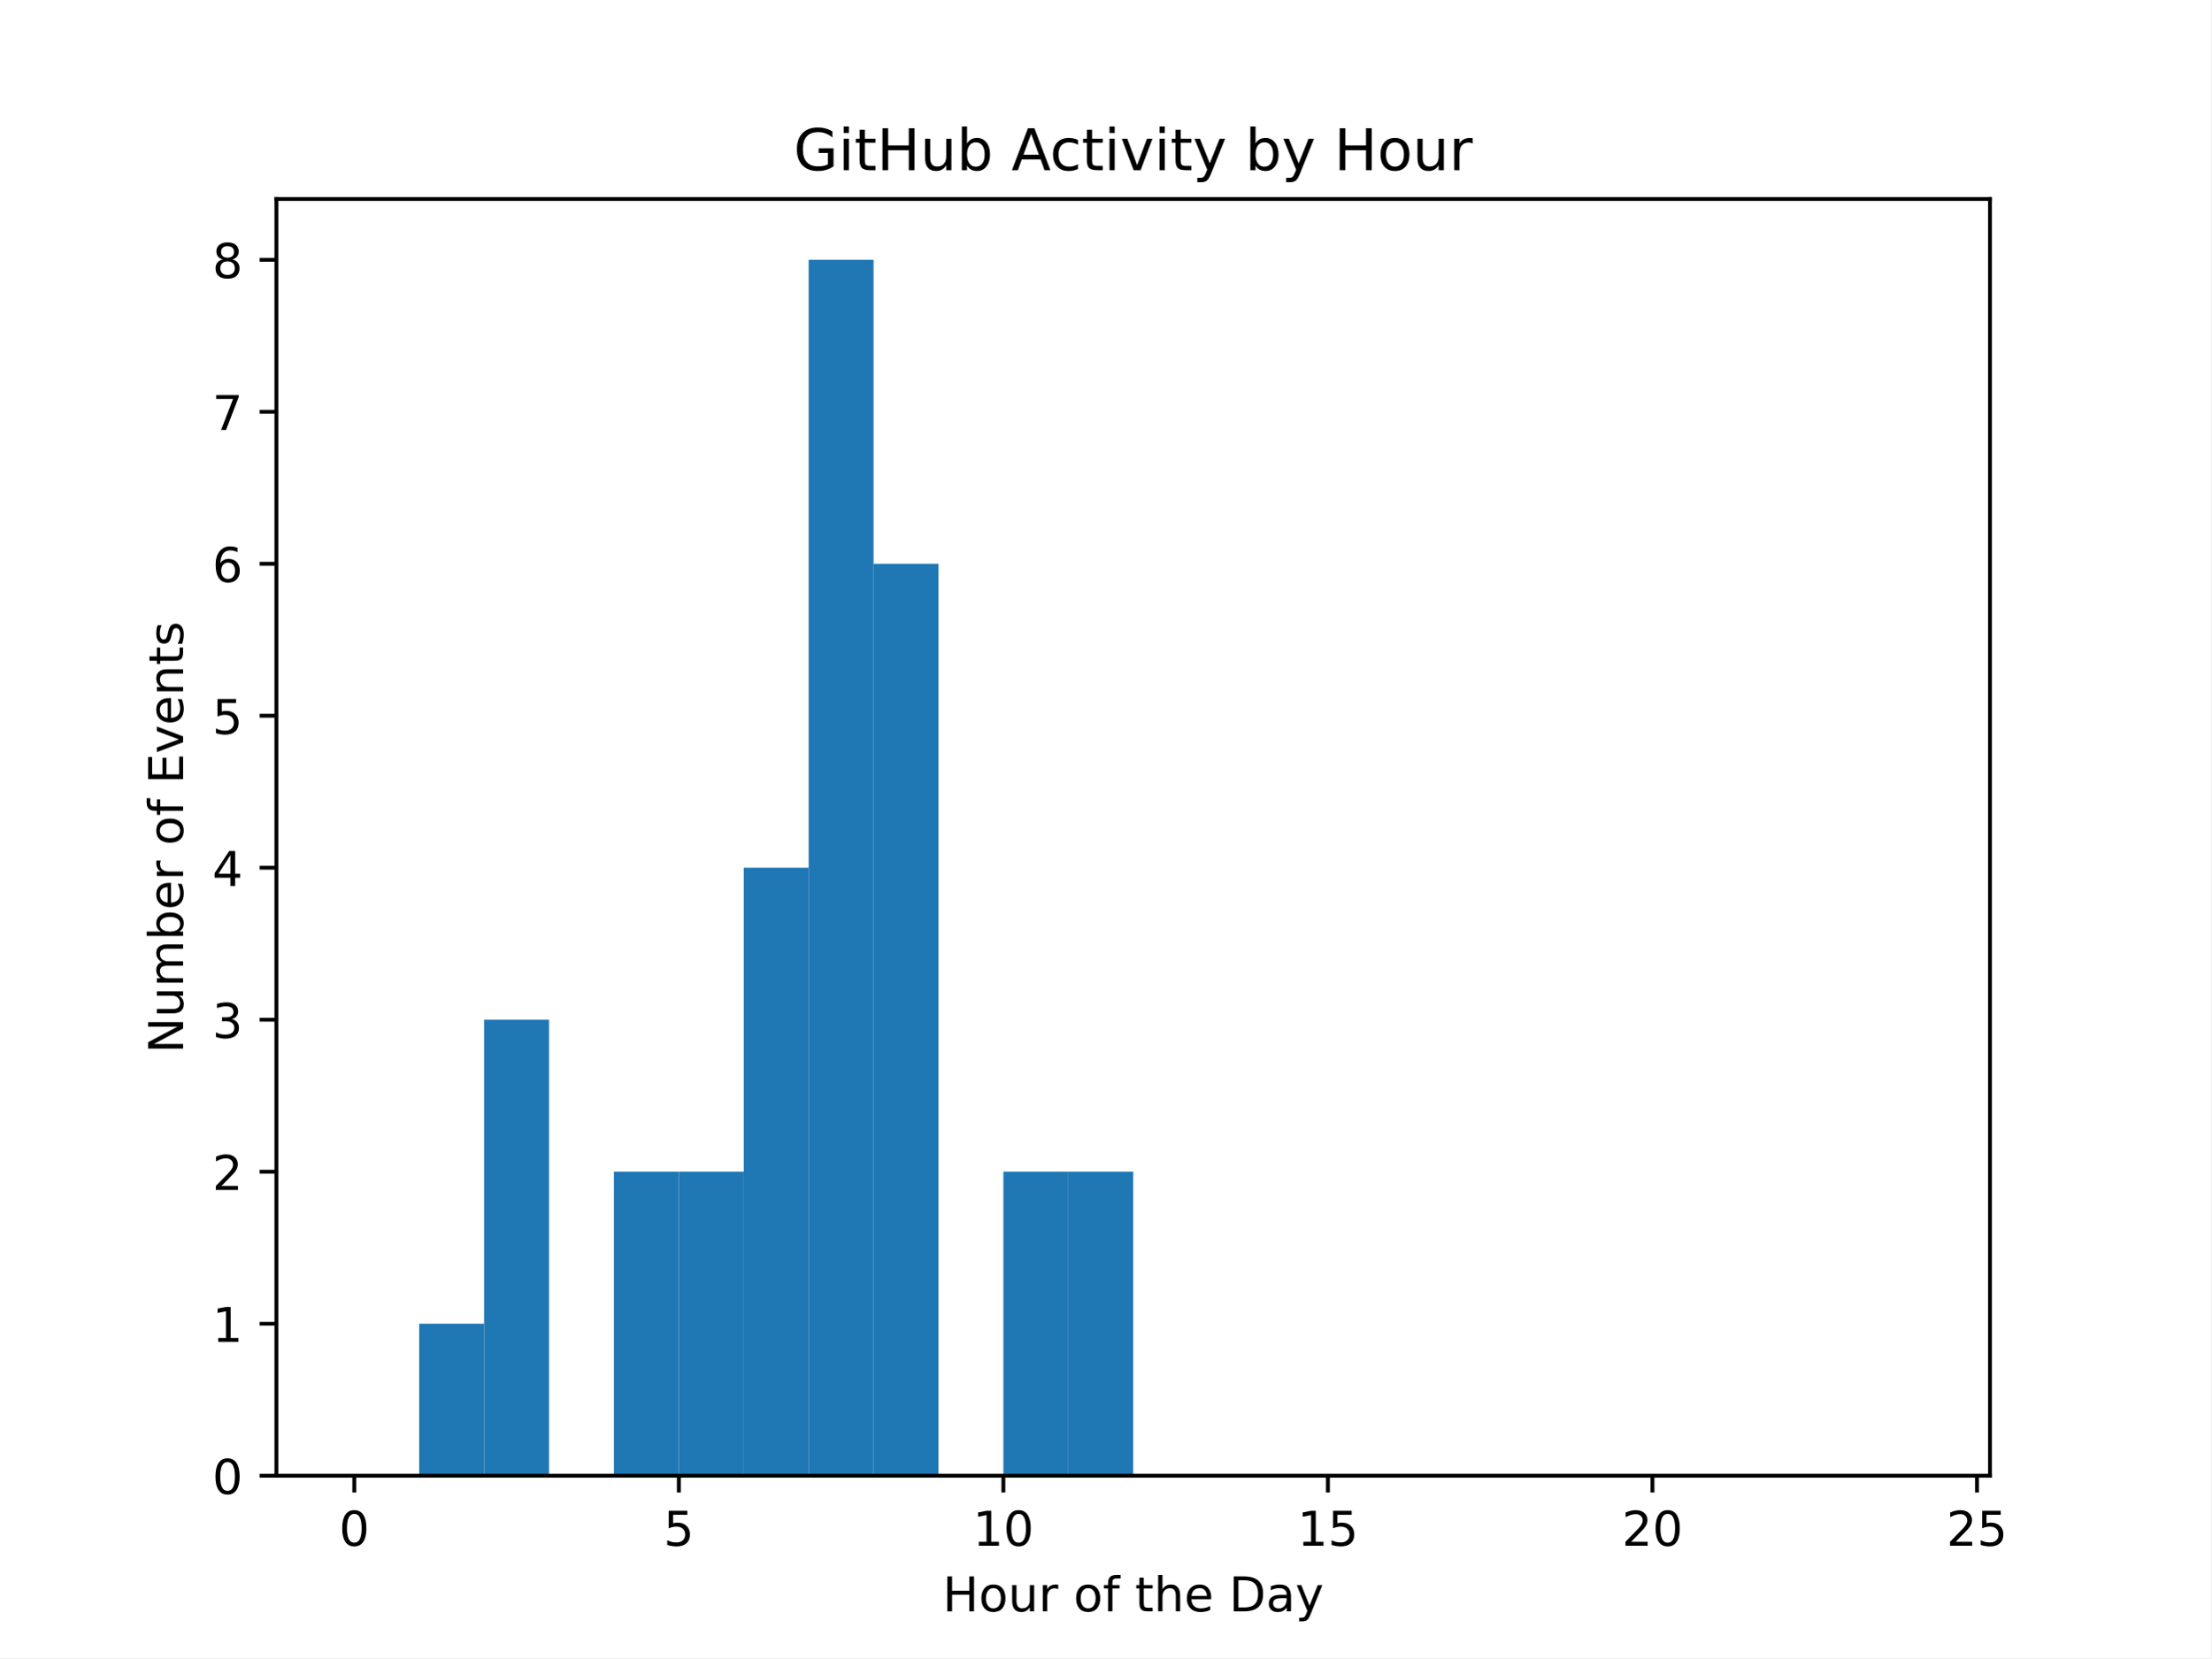
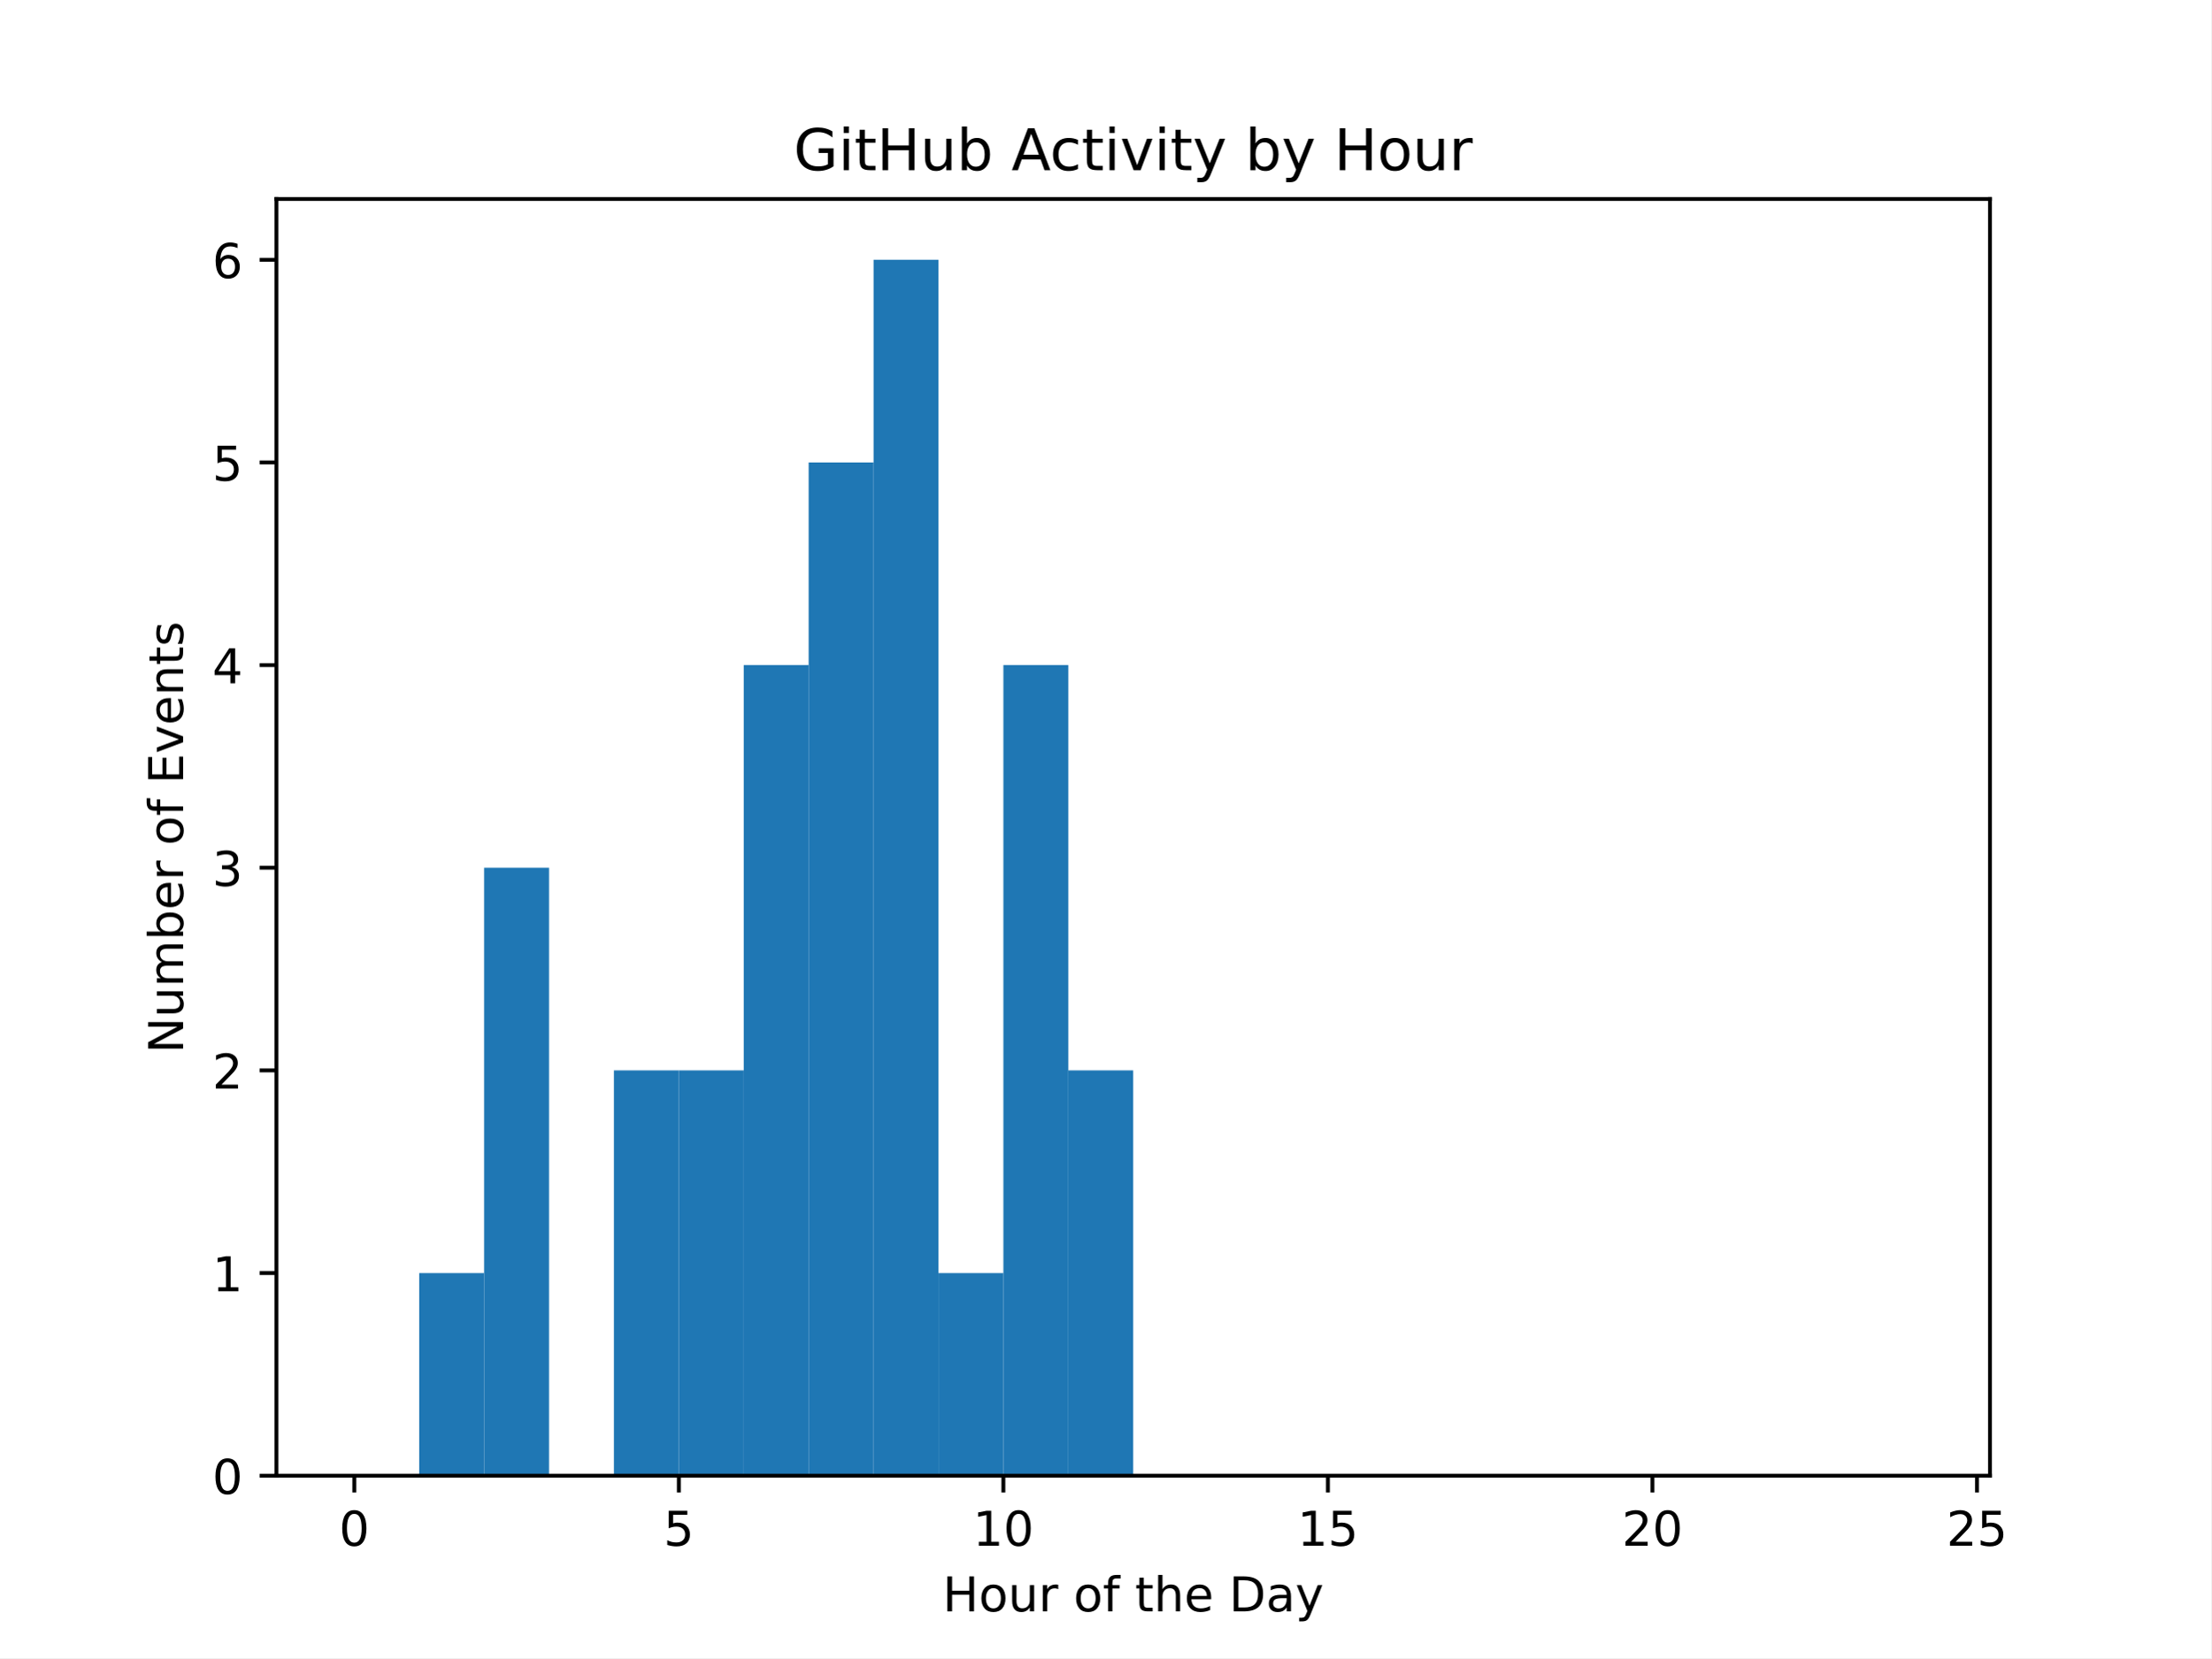
<svg xmlns="http://www.w3.org/2000/svg" xmlns:xlink="http://www.w3.org/1999/xlink" width="460.8pt" height="345.6pt" viewBox="0 0 460.8 345.6" version="1.1">
  <defs>
    <style type="text/css">*{stroke-linejoin: round; stroke-linecap: butt}</style>
  </defs>
  <g id="figure_1">
    <g id="patch_1">
      <path d="M 0 345.6  L 460.8 345.6  L 460.8 0  L 0 0  z " style="fill: #ffffff" />
    </g>
    <g id="axes_1">
      <g id="patch_2">
        <path d="M 57.6 307.584  L 414.72 307.584  L 414.72 41.472  L 57.6 41.472  z " style="fill: #ffffff" />
      </g>
      <g id="patch_3">
-         <path d="M 73.833 307.584  L 87.36 307.584  L 87.36 307.584  L 73.833 307.584  z " clip-path="url(#pdc520d56e6)" style="fill: #1f77b4" />
+         <path d="M 73.833 307.584  L 87.36 307.584  L 87.36 307.584  L 73.833 307.584  z " clip-path="url(#p2ef72181b1)" style="fill: #1f77b4" />
      </g>
      <g id="patch_4">
-         <path d="M 87.36 307.584  L 100.887 307.584  L 100.887 275.904  L 87.36 275.904  z " clip-path="url(#pdc520d56e6)" style="fill: #1f77b4" />
+         <path d="M 87.36 307.584  L 100.887 307.584  L 100.887 265.344  L 87.36 265.344  z " clip-path="url(#p2ef72181b1)" style="fill: #1f77b4" />
      </g>
      <g id="patch_5">
-         <path d="M 100.887 307.584  L 114.415 307.584  L 114.415 212.544  L 100.887 212.544  z " clip-path="url(#pdc520d56e6)" style="fill: #1f77b4" />
+         <path d="M 100.887 307.584  L 114.415 307.584  L 114.415 180.864  L 100.887 180.864  z " clip-path="url(#p2ef72181b1)" style="fill: #1f77b4" />
      </g>
      <g id="patch_6">
-         <path d="M 114.415 307.584  L 127.942 307.584  L 127.942 307.584  L 114.415 307.584  z " clip-path="url(#pdc520d56e6)" style="fill: #1f77b4" />
+         <path d="M 114.415 307.584  L 127.942 307.584  L 127.942 307.584  L 114.415 307.584  z " clip-path="url(#p2ef72181b1)" style="fill: #1f77b4" />
      </g>
      <g id="patch_7">
-         <path d="M 127.942 307.584  L 141.469 307.584  L 141.469 244.224  L 127.942 244.224  z " clip-path="url(#pdc520d56e6)" style="fill: #1f77b4" />
+         <path d="M 127.942 307.584  L 141.469 307.584  L 141.469 223.104  L 127.942 223.104  z " clip-path="url(#p2ef72181b1)" style="fill: #1f77b4" />
      </g>
      <g id="patch_8">
-         <path d="M 141.469 307.584  L 154.996 307.584  L 154.996 244.224  L 141.469 244.224  z " clip-path="url(#pdc520d56e6)" style="fill: #1f77b4" />
+         <path d="M 141.469 307.584  L 154.996 307.584  L 154.996 223.104  L 141.469 223.104  z " clip-path="url(#p2ef72181b1)" style="fill: #1f77b4" />
      </g>
      <g id="patch_9">
-         <path d="M 154.996 307.584  L 168.524 307.584  L 168.524 180.864  L 154.996 180.864  z " clip-path="url(#pdc520d56e6)" style="fill: #1f77b4" />
+         <path d="M 154.996 307.584  L 168.524 307.584  L 168.524 138.624  L 154.996 138.624  z " clip-path="url(#p2ef72181b1)" style="fill: #1f77b4" />
      </g>
      <g id="patch_10">
-         <path d="M 168.524 307.584  L 182.051 307.584  L 182.051 54.144  L 168.524 54.144  z " clip-path="url(#pdc520d56e6)" style="fill: #1f77b4" />
+         <path d="M 168.524 307.584  L 182.051 307.584  L 182.051 96.384  L 168.524 96.384  z " clip-path="url(#p2ef72181b1)" style="fill: #1f77b4" />
      </g>
      <g id="patch_11">
-         <path d="M 182.051 307.584  L 195.578 307.584  L 195.578 117.504  L 182.051 117.504  z " clip-path="url(#pdc520d56e6)" style="fill: #1f77b4" />
+         <path d="M 182.051 307.584  L 195.578 307.584  L 195.578 54.144  L 182.051 54.144  z " clip-path="url(#p2ef72181b1)" style="fill: #1f77b4" />
      </g>
      <g id="patch_12">
-         <path d="M 195.578 307.584  L 209.105 307.584  L 209.105 307.584  L 195.578 307.584  z " clip-path="url(#pdc520d56e6)" style="fill: #1f77b4" />
+         <path d="M 195.578 307.584  L 209.105 307.584  L 209.105 265.344  L 195.578 265.344  z " clip-path="url(#p2ef72181b1)" style="fill: #1f77b4" />
      </g>
      <g id="patch_13">
-         <path d="M 209.105 307.584  L 222.633 307.584  L 222.633 244.224  L 209.105 244.224  z " clip-path="url(#pdc520d56e6)" style="fill: #1f77b4" />
+         <path d="M 209.105 307.584  L 222.633 307.584  L 222.633 138.624  L 209.105 138.624  z " clip-path="url(#p2ef72181b1)" style="fill: #1f77b4" />
      </g>
      <g id="patch_14">
-         <path d="M 222.633 307.584  L 236.16 307.584  L 236.16 244.224  L 222.633 244.224  z " clip-path="url(#pdc520d56e6)" style="fill: #1f77b4" />
+         <path d="M 222.633 307.584  L 236.16 307.584  L 236.16 223.104  L 222.633 223.104  z " clip-path="url(#p2ef72181b1)" style="fill: #1f77b4" />
      </g>
      <g id="patch_15">
-         <path d="M 236.16 307.584  L 249.687 307.584  L 249.687 307.584  L 236.16 307.584  z " clip-path="url(#pdc520d56e6)" style="fill: #1f77b4" />
+         <path d="M 236.16 307.584  L 249.687 307.584  L 249.687 307.584  L 236.16 307.584  z " clip-path="url(#p2ef72181b1)" style="fill: #1f77b4" />
      </g>
      <g id="patch_16">
-         <path d="M 249.687 307.584  L 263.215 307.584  L 263.215 307.584  L 249.687 307.584  z " clip-path="url(#pdc520d56e6)" style="fill: #1f77b4" />
+         <path d="M 249.687 307.584  L 263.215 307.584  L 263.215 307.584  L 249.687 307.584  z " clip-path="url(#p2ef72181b1)" style="fill: #1f77b4" />
      </g>
      <g id="patch_17">
-         <path d="M 263.215 307.584  L 276.742 307.584  L 276.742 307.584  L 263.215 307.584  z " clip-path="url(#pdc520d56e6)" style="fill: #1f77b4" />
+         <path d="M 263.215 307.584  L 276.742 307.584  L 276.742 307.584  L 263.215 307.584  z " clip-path="url(#p2ef72181b1)" style="fill: #1f77b4" />
      </g>
      <g id="patch_18">
-         <path d="M 276.742 307.584  L 290.269 307.584  L 290.269 307.584  L 276.742 307.584  z " clip-path="url(#pdc520d56e6)" style="fill: #1f77b4" />
+         <path d="M 276.742 307.584  L 290.269 307.584  L 290.269 307.584  L 276.742 307.584  z " clip-path="url(#p2ef72181b1)" style="fill: #1f77b4" />
      </g>
      <g id="patch_19">
-         <path d="M 290.269 307.584  L 303.796 307.584  L 303.796 307.584  L 290.269 307.584  z " clip-path="url(#pdc520d56e6)" style="fill: #1f77b4" />
+         <path d="M 290.269 307.584  L 303.796 307.584  L 303.796 307.584  L 290.269 307.584  z " clip-path="url(#p2ef72181b1)" style="fill: #1f77b4" />
      </g>
      <g id="patch_20">
-         <path d="M 303.796 307.584  L 317.324 307.584  L 317.324 307.584  L 303.796 307.584  z " clip-path="url(#pdc520d56e6)" style="fill: #1f77b4" />
+         <path d="M 303.796 307.584  L 317.324 307.584  L 317.324 307.584  L 303.796 307.584  z " clip-path="url(#p2ef72181b1)" style="fill: #1f77b4" />
      </g>
      <g id="patch_21">
-         <path d="M 317.324 307.584  L 330.851 307.584  L 330.851 307.584  L 317.324 307.584  z " clip-path="url(#pdc520d56e6)" style="fill: #1f77b4" />
+         <path d="M 317.324 307.584  L 330.851 307.584  L 330.851 307.584  L 317.324 307.584  z " clip-path="url(#p2ef72181b1)" style="fill: #1f77b4" />
      </g>
      <g id="patch_22">
-         <path d="M 330.851 307.584  L 344.378 307.584  L 344.378 307.584  L 330.851 307.584  z " clip-path="url(#pdc520d56e6)" style="fill: #1f77b4" />
+         <path d="M 330.851 307.584  L 344.378 307.584  L 344.378 307.584  L 330.851 307.584  z " clip-path="url(#p2ef72181b1)" style="fill: #1f77b4" />
      </g>
      <g id="patch_23">
-         <path d="M 344.378 307.584  L 357.905 307.584  L 357.905 307.584  L 344.378 307.584  z " clip-path="url(#pdc520d56e6)" style="fill: #1f77b4" />
+         <path d="M 344.378 307.584  L 357.905 307.584  L 357.905 307.584  L 344.378 307.584  z " clip-path="url(#p2ef72181b1)" style="fill: #1f77b4" />
      </g>
      <g id="patch_24">
-         <path d="M 357.905 307.584  L 371.433 307.584  L 371.433 307.584  L 357.905 307.584  z " clip-path="url(#pdc520d56e6)" style="fill: #1f77b4" />
+         <path d="M 357.905 307.584  L 371.433 307.584  L 371.433 307.584  L 357.905 307.584  z " clip-path="url(#p2ef72181b1)" style="fill: #1f77b4" />
      </g>
      <g id="patch_25">
-         <path d="M 371.433 307.584  L 384.96 307.584  L 384.96 307.584  L 371.433 307.584  z " clip-path="url(#pdc520d56e6)" style="fill: #1f77b4" />
+         <path d="M 371.433 307.584  L 384.96 307.584  L 384.96 307.584  L 371.433 307.584  z " clip-path="url(#p2ef72181b1)" style="fill: #1f77b4" />
      </g>
      <g id="patch_26">
-         <path d="M 384.96 307.584  L 398.487 307.584  L 398.487 307.584  L 384.96 307.584  z " clip-path="url(#pdc520d56e6)" style="fill: #1f77b4" />
+         <path d="M 384.96 307.584  L 398.487 307.584  L 398.487 307.584  L 384.96 307.584  z " clip-path="url(#p2ef72181b1)" style="fill: #1f77b4" />
      </g>
      <g id="matplotlib.axis_1">
        <g id="xtick_1">
          <g id="line2d_1">
            <defs>
-               <path id="m200aa42b38" d="M 0 0  L 0 3.5  " style="stroke: #000000; stroke-width: 0.8" />
+               <path id="m9010b01f1d" d="M 0 0  L 0 3.5  " style="stroke: #000000; stroke-width: 0.8" />
            </defs>
            <g>
-               <use xlink:href="#m200aa42b38" x="73.833" y="307.584" style="stroke: #000000; stroke-width: 0.8" />
+               <use xlink:href="#m9010b01f1d" x="73.833" y="307.584" style="stroke: #000000; stroke-width: 0.8" />
            </g>
          </g>
          <g id="text_1">
            <g transform="translate(70.65148 322.1824) scale(0.1 -0.1)">
              <defs>
                <path id="DejaVuSans-30" d="M 2034 4250  Q 1547 4250 1301 3770  Q 1056 3291 1056 2328  Q 1056 1369 1301 889  Q 1547 409 2034 409  Q 2525 409 2770 889  Q 3016 1369 3016 2328  Q 3016 3291 2770 3770  Q 2525 4250 2034 4250  z M 2034 4750  Q 2819 4750 3233 4129  Q 3647 3509 3647 2328  Q 3647 1150 3233 529  Q 2819 -91 2034 -91  Q 1250 -91 836 529  Q 422 1150 422 2328  Q 422 3509 836 4129  Q 1250 4750 2034 4750  z " transform="scale(0.015625)" />
              </defs>
              <use xlink:href="#DejaVuSans-30" />
            </g>
          </g>
        </g>
        <g id="xtick_2">
          <g id="line2d_2">
            <g>
-               <use xlink:href="#m200aa42b38" x="141.469" y="307.584" style="stroke: #000000; stroke-width: 0.8" />
+               <use xlink:href="#m9010b01f1d" x="141.469" y="307.584" style="stroke: #000000; stroke-width: 0.8" />
            </g>
          </g>
          <g id="text_2">
            <g transform="translate(138.2878 322.1824) scale(0.1 -0.1)">
              <defs>
                <path id="DejaVuSans-35" d="M 691 4666  L 3169 4666  L 3169 4134  L 1269 4134  L 1269 2991  Q 1406 3038 1543 3061  Q 1681 3084 1819 3084  Q 2600 3084 3056 2656  Q 3513 2228 3513 1497  Q 3513 744 3044 326  Q 2575 -91 1722 -91  Q 1428 -91 1123 -41  Q 819 9 494 109  L 494 744  Q 775 591 1075 516  Q 1375 441 1709 441  Q 2250 441 2565 725  Q 2881 1009 2881 1497  Q 2881 1984 2565 2268  Q 2250 2553 1709 2553  Q 1456 2553 1204 2497  Q 953 2441 691 2322  L 691 4666  z " transform="scale(0.015625)" />
              </defs>
              <use xlink:href="#DejaVuSans-35" />
            </g>
          </g>
        </g>
        <g id="xtick_3">
          <g id="line2d_3">
            <g>
-               <use xlink:href="#m200aa42b38" x="209.105" y="307.584" style="stroke: #000000; stroke-width: 0.8" />
+               <use xlink:href="#m9010b01f1d" x="209.105" y="307.584" style="stroke: #000000; stroke-width: 0.8" />
            </g>
          </g>
          <g id="text_3">
            <g transform="translate(202.743 322.1824) scale(0.1 -0.1)">
              <defs>
                <path id="DejaVuSans-31" d="M 794 531  L 1825 531  L 1825 4091  L 703 3866  L 703 4441  L 1819 4666  L 2450 4666  L 2450 531  L 3481 531  L 3481 0  L 794 0  L 794 531  z " transform="scale(0.015625)" />
              </defs>
              <use xlink:href="#DejaVuSans-31" />
              <use xlink:href="#DejaVuSans-30" x="63.623" />
            </g>
          </g>
        </g>
        <g id="xtick_4">
          <g id="line2d_4">
            <g>
-               <use xlink:href="#m200aa42b38" x="276.742" y="307.584" style="stroke: #000000; stroke-width: 0.8" />
+               <use xlink:href="#m9010b01f1d" x="276.742" y="307.584" style="stroke: #000000; stroke-width: 0.8" />
            </g>
          </g>
          <g id="text_4">
            <g transform="translate(270.3793 322.1824) scale(0.1 -0.1)">
              <use xlink:href="#DejaVuSans-31" />
              <use xlink:href="#DejaVuSans-35" x="63.623" />
            </g>
          </g>
        </g>
        <g id="xtick_5">
          <g id="line2d_5">
            <g>
-               <use xlink:href="#m200aa42b38" x="344.378" y="307.584" style="stroke: #000000; stroke-width: 0.8" />
+               <use xlink:href="#m9010b01f1d" x="344.378" y="307.584" style="stroke: #000000; stroke-width: 0.8" />
            </g>
          </g>
          <g id="text_5">
            <g transform="translate(338.0157 322.1824) scale(0.1 -0.1)">
              <defs>
                <path id="DejaVuSans-32" d="M 1228 531  L 3431 531  L 3431 0  L 469 0  L 469 531  Q 828 903 1448 1529  Q 2069 2156 2228 2338  Q 2531 2678 2651 2914  Q 2772 3150 2772 3378  Q 2772 3750 2511 3984  Q 2250 4219 1831 4219  Q 1534 4219 1204 4116  Q 875 4013 500 3803  L 500 4441  Q 881 4594 1212 4672  Q 1544 4750 1819 4750  Q 2544 4750 2975 4387  Q 3406 4025 3406 3419  Q 3406 3131 3298 2873  Q 3191 2616 2906 2266  Q 2828 2175 2409 1742  Q 1991 1309 1228 531  z " transform="scale(0.015625)" />
              </defs>
              <use xlink:href="#DejaVuSans-32" />
              <use xlink:href="#DejaVuSans-30" x="63.623" />
            </g>
          </g>
        </g>
        <g id="xtick_6">
          <g id="line2d_6">
            <g>
-               <use xlink:href="#m200aa42b38" x="412.015" y="307.584" style="stroke: #000000; stroke-width: 0.8" />
+               <use xlink:href="#m9010b01f1d" x="412.015" y="307.584" style="stroke: #000000; stroke-width: 0.8" />
            </g>
          </g>
          <g id="text_6">
            <g transform="translate(405.652 322.1824) scale(0.1 -0.1)">
              <use xlink:href="#DejaVuSans-32" />
              <use xlink:href="#DejaVuSans-35" x="63.623" />
            </g>
          </g>
        </g>
        <g id="text_7">
          <g transform="translate(196.4506 335.8606) scale(0.1 -0.1)">
            <defs>
              <path id="DejaVuSans-48" d="M 628 4666  L 1259 4666  L 1259 2753  L 3553 2753  L 3553 4666  L 4184 4666  L 4184 0  L 3553 0  L 3553 2222  L 1259 2222  L 1259 0  L 628 0  L 628 4666  z " transform="scale(0.015625)" />
              <path id="DejaVuSans-6f" d="M 1959 3097  Q 1497 3097 1228 2736  Q 959 2375 959 1747  Q 959 1119 1226 758  Q 1494 397 1959 397  Q 2419 397 2687 759  Q 2956 1122 2956 1747  Q 2956 2369 2687 2733  Q 2419 3097 1959 3097  z M 1959 3584  Q 2709 3584 3137 3096  Q 3566 2609 3566 1747  Q 3566 888 3137 398  Q 2709 -91 1959 -91  Q 1206 -91 779 398  Q 353 888 353 1747  Q 353 2609 779 3096  Q 1206 3584 1959 3584  z " transform="scale(0.015625)" />
              <path id="DejaVuSans-75" d="M 544 1381  L 544 3500  L 1119 3500  L 1119 1403  Q 1119 906 1312 657  Q 1506 409 1894 409  Q 2359 409 2629 706  Q 2900 1003 2900 1516  L 2900 3500  L 3475 3500  L 3475 0  L 2900 0  L 2900 538  Q 2691 219 2414 64  Q 2138 -91 1772 -91  Q 1169 -91 856 284  Q 544 659 544 1381  z M 1991 3584  L 1991 3584  z " transform="scale(0.015625)" />
              <path id="DejaVuSans-72" d="M 2631 2963  Q 2534 3019 2420 3045  Q 2306 3072 2169 3072  Q 1681 3072 1420 2755  Q 1159 2438 1159 1844  L 1159 0  L 581 0  L 581 3500  L 1159 3500  L 1159 2956  Q 1341 3275 1631 3429  Q 1922 3584 2338 3584  Q 2397 3584 2469 3576  Q 2541 3569 2628 3553  L 2631 2963  z " transform="scale(0.015625)" />
              <path id="DejaVuSans-20" transform="scale(0.015625)" />
              <path id="DejaVuSans-66" d="M 2375 4863  L 2375 4384  L 1825 4384  Q 1516 4384 1395 4259  Q 1275 4134 1275 3809  L 1275 3500  L 2222 3500  L 2222 3053  L 1275 3053  L 1275 0  L 697 0  L 697 3053  L 147 3053  L 147 3500  L 697 3500  L 697 3744  Q 697 4328 969 4595  Q 1241 4863 1831 4863  L 2375 4863  z " transform="scale(0.015625)" />
              <path id="DejaVuSans-74" d="M 1172 4494  L 1172 3500  L 2356 3500  L 2356 3053  L 1172 3053  L 1172 1153  Q 1172 725 1289 603  Q 1406 481 1766 481  L 2356 481  L 2356 0  L 1766 0  Q 1100 0 847 248  Q 594 497 594 1153  L 594 3053  L 172 3053  L 172 3500  L 594 3500  L 594 4494  L 1172 4494  z " transform="scale(0.015625)" />
              <path id="DejaVuSans-68" d="M 3513 2113  L 3513 0  L 2938 0  L 2938 2094  Q 2938 2591 2744 2837  Q 2550 3084 2163 3084  Q 1697 3084 1428 2787  Q 1159 2491 1159 1978  L 1159 0  L 581 0  L 581 4863  L 1159 4863  L 1159 2956  Q 1366 3272 1645 3428  Q 1925 3584 2291 3584  Q 2894 3584 3203 3211  Q 3513 2838 3513 2113  z " transform="scale(0.015625)" />
              <path id="DejaVuSans-65" d="M 3597 1894  L 3597 1613  L 953 1613  Q 991 1019 1311 708  Q 1631 397 2203 397  Q 2534 397 2845 478  Q 3156 559 3463 722  L 3463 178  Q 3153 47 2828 -22  Q 2503 -91 2169 -91  Q 1331 -91 842 396  Q 353 884 353 1716  Q 353 2575 817 3079  Q 1281 3584 2069 3584  Q 2775 3584 3186 3129  Q 3597 2675 3597 1894  z M 3022 2063  Q 3016 2534 2758 2815  Q 2500 3097 2075 3097  Q 1594 3097 1305 2825  Q 1016 2553 972 2059  L 3022 2063  z " transform="scale(0.015625)" />
              <path id="DejaVuSans-44" d="M 1259 4147  L 1259 519  L 2022 519  Q 2988 519 3436 956  Q 3884 1394 3884 2338  Q 3884 3275 3436 3711  Q 2988 4147 2022 4147  L 1259 4147  z M 628 4666  L 1925 4666  Q 3281 4666 3915 4102  Q 4550 3538 4550 2338  Q 4550 1131 3912 565  Q 3275 0 1925 0  L 628 0  L 628 4666  z " transform="scale(0.015625)" />
              <path id="DejaVuSans-61" d="M 2194 1759  Q 1497 1759 1228 1600  Q 959 1441 959 1056  Q 959 750 1161 570  Q 1363 391 1709 391  Q 2188 391 2477 730  Q 2766 1069 2766 1631  L 2766 1759  L 2194 1759  z M 3341 1997  L 3341 0  L 2766 0  L 2766 531  Q 2569 213 2275 61  Q 1981 -91 1556 -91  Q 1019 -91 701 211  Q 384 513 384 1019  Q 384 1609 779 1909  Q 1175 2209 1959 2209  L 2766 2209  L 2766 2266  Q 2766 2663 2505 2880  Q 2244 3097 1772 3097  Q 1472 3097 1187 3025  Q 903 2953 641 2809  L 641 3341  Q 956 3463 1253 3523  Q 1550 3584 1831 3584  Q 2591 3584 2966 3190  Q 3341 2797 3341 1997  z " transform="scale(0.015625)" />
              <path id="DejaVuSans-79" d="M 2059 -325  Q 1816 -950 1584 -1140  Q 1353 -1331 966 -1331  L 506 -1331  L 506 -850  L 844 -850  Q 1081 -850 1212 -737  Q 1344 -625 1503 -206  L 1606 56  L 191 3500  L 800 3500  L 1894 763  L 2988 3500  L 3597 3500  L 2059 -325  z " transform="scale(0.015625)" />
            </defs>
            <use xlink:href="#DejaVuSans-48" />
            <use xlink:href="#DejaVuSans-6f" x="75.195" />
            <use xlink:href="#DejaVuSans-75" x="136.377" />
            <use xlink:href="#DejaVuSans-72" x="199.756" />
            <use xlink:href="#DejaVuSans-20" x="240.869" />
            <use xlink:href="#DejaVuSans-6f" x="272.656" />
            <use xlink:href="#DejaVuSans-66" x="333.838" />
            <use xlink:href="#DejaVuSans-20" x="369.043" />
            <use xlink:href="#DejaVuSans-74" x="400.83" />
            <use xlink:href="#DejaVuSans-68" x="440.039" />
            <use xlink:href="#DejaVuSans-65" x="503.418" />
            <use xlink:href="#DejaVuSans-20" x="564.941" />
            <use xlink:href="#DejaVuSans-44" x="596.729" />
            <use xlink:href="#DejaVuSans-61" x="673.73" />
            <use xlink:href="#DejaVuSans-79" x="735.01" />
          </g>
        </g>
      </g>
      <g id="matplotlib.axis_2">
        <g id="ytick_1">
          <g id="line2d_7">
            <defs>
-               <path id="m88bda98024" d="M 0 0  L -3.5 0  " style="stroke: #000000; stroke-width: 0.8" />
+               <path id="m2fed86c9f7" d="M 0 0  L -3.5 0  " style="stroke: #000000; stroke-width: 0.8" />
            </defs>
            <g>
-               <use xlink:href="#m88bda98024" x="57.6" y="307.584" style="stroke: #000000; stroke-width: 0.8" />
+               <use xlink:href="#m2fed86c9f7" x="57.6" y="307.584" style="stroke: #000000; stroke-width: 0.8" />
            </g>
          </g>
          <g id="text_8">
            <g transform="translate(44.2375 311.3832) scale(0.1 -0.1)">
              <use xlink:href="#DejaVuSans-30" />
            </g>
          </g>
        </g>
        <g id="ytick_2">
          <g id="line2d_8">
            <g>
-               <use xlink:href="#m88bda98024" x="57.6" y="275.904" style="stroke: #000000; stroke-width: 0.8" />
+               <use xlink:href="#m2fed86c9f7" x="57.6" y="265.344" style="stroke: #000000; stroke-width: 0.8" />
            </g>
          </g>
          <g id="text_9">
-             <g transform="translate(44.2375 279.7032) scale(0.1 -0.1)">
+             <g transform="translate(44.2375 269.1432) scale(0.1 -0.1)">
              <use xlink:href="#DejaVuSans-31" />
            </g>
          </g>
        </g>
        <g id="ytick_3">
          <g id="line2d_9">
            <g>
-               <use xlink:href="#m88bda98024" x="57.6" y="244.224" style="stroke: #000000; stroke-width: 0.8" />
+               <use xlink:href="#m2fed86c9f7" x="57.6" y="223.104" style="stroke: #000000; stroke-width: 0.8" />
            </g>
          </g>
          <g id="text_10">
-             <g transform="translate(44.2375 248.0232) scale(0.1 -0.1)">
+             <g transform="translate(44.2375 226.9032) scale(0.1 -0.1)">
              <use xlink:href="#DejaVuSans-32" />
            </g>
          </g>
        </g>
        <g id="ytick_4">
          <g id="line2d_10">
            <g>
-               <use xlink:href="#m88bda98024" x="57.6" y="212.544" style="stroke: #000000; stroke-width: 0.8" />
+               <use xlink:href="#m2fed86c9f7" x="57.6" y="180.864" style="stroke: #000000; stroke-width: 0.8" />
            </g>
          </g>
          <g id="text_11">
-             <g transform="translate(44.2375 216.3432) scale(0.1 -0.1)">
+             <g transform="translate(44.2375 184.6632) scale(0.1 -0.1)">
              <defs>
                <path id="DejaVuSans-33" d="M 2597 2516  Q 3050 2419 3304 2112  Q 3559 1806 3559 1356  Q 3559 666 3084 287  Q 2609 -91 1734 -91  Q 1441 -91 1130 -33  Q 819 25 488 141  L 488 750  Q 750 597 1062 519  Q 1375 441 1716 441  Q 2309 441 2620 675  Q 2931 909 2931 1356  Q 2931 1769 2642 2001  Q 2353 2234 1838 2234  L 1294 2234  L 1294 2753  L 1863 2753  Q 2328 2753 2575 2939  Q 2822 3125 2822 3475  Q 2822 3834 2567 4026  Q 2313 4219 1838 4219  Q 1578 4219 1281 4162  Q 984 4106 628 3988  L 628 4550  Q 988 4650 1302 4700  Q 1616 4750 1894 4750  Q 2613 4750 3031 4423  Q 3450 4097 3450 3541  Q 3450 3153 3228 2886  Q 3006 2619 2597 2516  z " transform="scale(0.015625)" />
              </defs>
              <use xlink:href="#DejaVuSans-33" />
            </g>
          </g>
        </g>
        <g id="ytick_5">
          <g id="line2d_11">
            <g>
-               <use xlink:href="#m88bda98024" x="57.6" y="180.864" style="stroke: #000000; stroke-width: 0.8" />
+               <use xlink:href="#m2fed86c9f7" x="57.6" y="138.624" style="stroke: #000000; stroke-width: 0.8" />
            </g>
          </g>
          <g id="text_12">
-             <g transform="translate(44.2375 184.6632) scale(0.1 -0.1)">
+             <g transform="translate(44.2375 142.4232) scale(0.1 -0.1)">
              <defs>
                <path id="DejaVuSans-34" d="M 2419 4116  L 825 1625  L 2419 1625  L 2419 4116  z M 2253 4666  L 3047 4666  L 3047 1625  L 3713 1625  L 3713 1100  L 3047 1100  L 3047 0  L 2419 0  L 2419 1100  L 313 1100  L 313 1709  L 2253 4666  z " transform="scale(0.015625)" />
              </defs>
              <use xlink:href="#DejaVuSans-34" />
            </g>
          </g>
        </g>
        <g id="ytick_6">
          <g id="line2d_12">
            <g>
-               <use xlink:href="#m88bda98024" x="57.6" y="149.184" style="stroke: #000000; stroke-width: 0.8" />
+               <use xlink:href="#m2fed86c9f7" x="57.6" y="96.384" style="stroke: #000000; stroke-width: 0.8" />
            </g>
          </g>
          <g id="text_13">
-             <g transform="translate(44.2375 152.9832) scale(0.1 -0.1)">
+             <g transform="translate(44.2375 100.1832) scale(0.1 -0.1)">
              <use xlink:href="#DejaVuSans-35" />
            </g>
          </g>
        </g>
        <g id="ytick_7">
          <g id="line2d_13">
            <g>
-               <use xlink:href="#m88bda98024" x="57.6" y="117.504" style="stroke: #000000; stroke-width: 0.8" />
+               <use xlink:href="#m2fed86c9f7" x="57.6" y="54.144" style="stroke: #000000; stroke-width: 0.8" />
            </g>
          </g>
          <g id="text_14">
-             <g transform="translate(44.2375 121.3032) scale(0.1 -0.1)">
+             <g transform="translate(44.2375 57.94322) scale(0.1 -0.1)">
              <defs>
                <path id="DejaVuSans-36" d="M 2113 2584  Q 1688 2584 1439 2293  Q 1191 2003 1191 1497  Q 1191 994 1439 701  Q 1688 409 2113 409  Q 2538 409 2786 701  Q 3034 994 3034 1497  Q 3034 2003 2786 2293  Q 2538 2584 2113 2584  z M 3366 4563  L 3366 3988  Q 3128 4100 2886 4159  Q 2644 4219 2406 4219  Q 1781 4219 1451 3797  Q 1122 3375 1075 2522  Q 1259 2794 1537 2939  Q 1816 3084 2150 3084  Q 2853 3084 3261 2657  Q 3669 2231 3669 1497  Q 3669 778 3244 343  Q 2819 -91 2113 -91  Q 1303 -91 875 529  Q 447 1150 447 2328  Q 447 3434 972 4092  Q 1497 4750 2381 4750  Q 2619 4750 2861 4703  Q 3103 4656 3366 4563  z " transform="scale(0.015625)" />
              </defs>
              <use xlink:href="#DejaVuSans-36" />
            </g>
          </g>
        </g>
-         <g id="ytick_8">
-           <g id="line2d_14">
-             <g>
-               <use xlink:href="#m88bda98024" x="57.6" y="85.824" style="stroke: #000000; stroke-width: 0.8" />
-             </g>
-           </g>
-           <g id="text_15">
-             <g transform="translate(44.2375 89.62322) scale(0.1 -0.1)">
-               <defs>
-                 <path id="DejaVuSans-37" d="M 525 4666  L 3525 4666  L 3525 4397  L 1831 0  L 1172 0  L 2766 4134  L 525 4134  L 525 4666  z " transform="scale(0.015625)" />
-               </defs>
-               <use xlink:href="#DejaVuSans-37" />
-             </g>
-           </g>
-         </g>
-         <g id="ytick_9">
-           <g id="line2d_15">
-             <g>
-               <use xlink:href="#m88bda98024" x="57.6" y="54.144" style="stroke: #000000; stroke-width: 0.8" />
-             </g>
-           </g>
-           <g id="text_16">
-             <g transform="translate(44.2375 57.94322) scale(0.1 -0.1)">
-               <defs>
-                 <path id="DejaVuSans-38" d="M 2034 2216  Q 1584 2216 1326 1975  Q 1069 1734 1069 1313  Q 1069 891 1326 650  Q 1584 409 2034 409  Q 2484 409 2743 651  Q 3003 894 3003 1313  Q 3003 1734 2745 1975  Q 2488 2216 2034 2216  z M 1403 2484  Q 997 2584 770 2862  Q 544 3141 544 3541  Q 544 4100 942 4425  Q 1341 4750 2034 4750  Q 2731 4750 3128 4425  Q 3525 4100 3525 3541  Q 3525 3141 3298 2862  Q 3072 2584 2669 2484  Q 3125 2378 3379 2068  Q 3634 1759 3634 1313  Q 3634 634 3220 271  Q 2806 -91 2034 -91  Q 1263 -91 848 271  Q 434 634 434 1313  Q 434 1759 690 2068  Q 947 2378 1403 2484  z M 1172 3481  Q 1172 3119 1398 2916  Q 1625 2713 2034 2713  Q 2441 2713 2670 2916  Q 2900 3119 2900 3481  Q 2900 3844 2670 4047  Q 2441 4250 2034 4250  Q 1625 4250 1398 4047  Q 1172 3844 1172 3481  z " transform="scale(0.015625)" />
-               </defs>
-               <use xlink:href="#DejaVuSans-38" />
-             </g>
-           </g>
-         </g>
-         <g id="text_17">
+         <g id="text_15">
          <g transform="translate(38.15781 219.5405) rotate(-90) scale(0.1 -0.1)">
            <defs>
              <path id="DejaVuSans-4e" d="M 628 4666  L 1478 4666  L 3547 763  L 3547 4666  L 4159 4666  L 4159 0  L 3309 0  L 1241 3903  L 1241 0  L 628 0  L 628 4666  z " transform="scale(0.015625)" />
              <path id="DejaVuSans-6d" d="M 3328 2828  Q 3544 3216 3844 3400  Q 4144 3584 4550 3584  Q 5097 3584 5394 3201  Q 5691 2819 5691 2113  L 5691 0  L 5113 0  L 5113 2094  Q 5113 2597 4934 2840  Q 4756 3084 4391 3084  Q 3944 3084 3684 2787  Q 3425 2491 3425 1978  L 3425 0  L 2847 0  L 2847 2094  Q 2847 2600 2669 2842  Q 2491 3084 2119 3084  Q 1678 3084 1418 2786  Q 1159 2488 1159 1978  L 1159 0  L 581 0  L 581 3500  L 1159 3500  L 1159 2956  Q 1356 3278 1631 3431  Q 1906 3584 2284 3584  Q 2666 3584 2933 3390  Q 3200 3197 3328 2828  z " transform="scale(0.015625)" />
              <path id="DejaVuSans-62" d="M 3116 1747  Q 3116 2381 2855 2742  Q 2594 3103 2138 3103  Q 1681 3103 1420 2742  Q 1159 2381 1159 1747  Q 1159 1113 1420 752  Q 1681 391 2138 391  Q 2594 391 2855 752  Q 3116 1113 3116 1747  z M 1159 2969  Q 1341 3281 1617 3432  Q 1894 3584 2278 3584  Q 2916 3584 3314 3078  Q 3713 2572 3713 1747  Q 3713 922 3314 415  Q 2916 -91 2278 -91  Q 1894 -91 1617 61  Q 1341 213 1159 525  L 1159 0  L 581 0  L 581 4863  L 1159 4863  L 1159 2969  z " transform="scale(0.015625)" />
              <path id="DejaVuSans-45" d="M 628 4666  L 3578 4666  L 3578 4134  L 1259 4134  L 1259 2753  L 3481 2753  L 3481 2222  L 1259 2222  L 1259 531  L 3634 531  L 3634 0  L 628 0  L 628 4666  z " transform="scale(0.015625)" />
              <path id="DejaVuSans-76" d="M 191 3500  L 800 3500  L 1894 563  L 2988 3500  L 3597 3500  L 2284 0  L 1503 0  L 191 3500  z " transform="scale(0.015625)" />
              <path id="DejaVuSans-6e" d="M 3513 2113  L 3513 0  L 2938 0  L 2938 2094  Q 2938 2591 2744 2837  Q 2550 3084 2163 3084  Q 1697 3084 1428 2787  Q 1159 2491 1159 1978  L 1159 0  L 581 0  L 581 3500  L 1159 3500  L 1159 2956  Q 1366 3272 1645 3428  Q 1925 3584 2291 3584  Q 2894 3584 3203 3211  Q 3513 2838 3513 2113  z " transform="scale(0.015625)" />
              <path id="DejaVuSans-73" d="M 2834 3397  L 2834 2853  Q 2591 2978 2328 3040  Q 2066 3103 1784 3103  Q 1356 3103 1142 2972  Q 928 2841 928 2578  Q 928 2378 1081 2264  Q 1234 2150 1697 2047  L 1894 2003  Q 2506 1872 2764 1633  Q 3022 1394 3022 966  Q 3022 478 2636 193  Q 2250 -91 1575 -91  Q 1294 -91 989 -36  Q 684 19 347 128  L 347 722  Q 666 556 975 473  Q 1284 391 1588 391  Q 1994 391 2212 530  Q 2431 669 2431 922  Q 2431 1156 2273 1281  Q 2116 1406 1581 1522  L 1381 1569  Q 847 1681 609 1914  Q 372 2147 372 2553  Q 372 3047 722 3315  Q 1072 3584 1716 3584  Q 2034 3584 2315 3537  Q 2597 3491 2834 3397  z " transform="scale(0.015625)" />
            </defs>
            <use xlink:href="#DejaVuSans-4e" />
            <use xlink:href="#DejaVuSans-75" x="74.805" />
            <use xlink:href="#DejaVuSans-6d" x="138.184" />
            <use xlink:href="#DejaVuSans-62" x="235.596" />
            <use xlink:href="#DejaVuSans-65" x="299.072" />
            <use xlink:href="#DejaVuSans-72" x="360.596" />
            <use xlink:href="#DejaVuSans-20" x="401.709" />
            <use xlink:href="#DejaVuSans-6f" x="433.496" />
            <use xlink:href="#DejaVuSans-66" x="494.678" />
            <use xlink:href="#DejaVuSans-20" x="529.883" />
            <use xlink:href="#DejaVuSans-45" x="561.67" />
            <use xlink:href="#DejaVuSans-76" x="624.854" />
            <use xlink:href="#DejaVuSans-65" x="684.033" />
            <use xlink:href="#DejaVuSans-6e" x="745.557" />
            <use xlink:href="#DejaVuSans-74" x="808.936" />
            <use xlink:href="#DejaVuSans-73" x="848.145" />
          </g>
        </g>
      </g>
      <g id="patch_27">
        <path d="M 57.6 307.584  L 57.6 41.472  " style="fill: none; stroke: #000000; stroke-width: 0.8; stroke-linejoin: miter; stroke-linecap: square" />
      </g>
      <g id="patch_28">
        <path d="M 414.72 307.584  L 414.72 41.472  " style="fill: none; stroke: #000000; stroke-width: 0.8; stroke-linejoin: miter; stroke-linecap: square" />
      </g>
      <g id="patch_29">
        <path d="M 57.6 307.584  L 414.72 307.584  " style="fill: none; stroke: #000000; stroke-width: 0.8; stroke-linejoin: miter; stroke-linecap: square" />
      </g>
      <g id="patch_30">
        <path d="M 57.6 41.472  L 414.72 41.472  " style="fill: none; stroke: #000000; stroke-width: 0.8; stroke-linejoin: miter; stroke-linecap: square" />
      </g>
-       <g id="text_18">
+       <g id="text_16">
        <g transform="translate(165.3956 35.472) scale(0.12 -0.12)">
          <defs>
            <path id="DejaVuSans-47" d="M 3809 666  L 3809 1919  L 2778 1919  L 2778 2438  L 4434 2438  L 4434 434  Q 4069 175 3628 42  Q 3188 -91 2688 -91  Q 1594 -91 976 548  Q 359 1188 359 2328  Q 359 3472 976 4111  Q 1594 4750 2688 4750  Q 3144 4750 3555 4637  Q 3966 4525 4313 4306  L 4313 3634  Q 3963 3931 3569 4081  Q 3175 4231 2741 4231  Q 1884 4231 1454 3753  Q 1025 3275 1025 2328  Q 1025 1384 1454 906  Q 1884 428 2741 428  Q 3075 428 3337 486  Q 3600 544 3809 666  z " transform="scale(0.015625)" />
            <path id="DejaVuSans-69" d="M 603 3500  L 1178 3500  L 1178 0  L 603 0  L 603 3500  z M 603 4863  L 1178 4863  L 1178 4134  L 603 4134  L 603 4863  z " transform="scale(0.015625)" />
            <path id="DejaVuSans-41" d="M 2188 4044  L 1331 1722  L 3047 1722  L 2188 4044  z M 1831 4666  L 2547 4666  L 4325 0  L 3669 0  L 3244 1197  L 1141 1197  L 716 0  L 50 0  L 1831 4666  z " transform="scale(0.015625)" />
            <path id="DejaVuSans-63" d="M 3122 3366  L 3122 2828  Q 2878 2963 2633 3030  Q 2388 3097 2138 3097  Q 1578 3097 1268 2742  Q 959 2388 959 1747  Q 959 1106 1268 751  Q 1578 397 2138 397  Q 2388 397 2633 464  Q 2878 531 3122 666  L 3122 134  Q 2881 22 2623 -34  Q 2366 -91 2075 -91  Q 1284 -91 818 406  Q 353 903 353 1747  Q 353 2603 823 3093  Q 1294 3584 2113 3584  Q 2378 3584 2631 3529  Q 2884 3475 3122 3366  z " transform="scale(0.015625)" />
          </defs>
          <use xlink:href="#DejaVuSans-47" />
          <use xlink:href="#DejaVuSans-69" x="77.49" />
          <use xlink:href="#DejaVuSans-74" x="105.273" />
          <use xlink:href="#DejaVuSans-48" x="144.482" />
          <use xlink:href="#DejaVuSans-75" x="219.678" />
          <use xlink:href="#DejaVuSans-62" x="283.057" />
          <use xlink:href="#DejaVuSans-20" x="346.533" />
          <use xlink:href="#DejaVuSans-41" x="378.32" />
          <use xlink:href="#DejaVuSans-63" x="444.979" />
          <use xlink:href="#DejaVuSans-74" x="499.959" />
          <use xlink:href="#DejaVuSans-69" x="539.168" />
          <use xlink:href="#DejaVuSans-76" x="566.951" />
          <use xlink:href="#DejaVuSans-69" x="626.131" />
          <use xlink:href="#DejaVuSans-74" x="653.914" />
          <use xlink:href="#DejaVuSans-79" x="693.123" />
          <use xlink:href="#DejaVuSans-20" x="752.303" />
          <use xlink:href="#DejaVuSans-62" x="784.09" />
          <use xlink:href="#DejaVuSans-79" x="847.566" />
          <use xlink:href="#DejaVuSans-20" x="906.746" />
          <use xlink:href="#DejaVuSans-48" x="938.533" />
          <use xlink:href="#DejaVuSans-6f" x="1013.729" />
          <use xlink:href="#DejaVuSans-75" x="1074.91" />
          <use xlink:href="#DejaVuSans-72" x="1138.289" />
        </g>
      </g>
    </g>
  </g>
  <defs>
-     <clipPath id="pdc520d56e6">
+     <clipPath id="p2ef72181b1">
      <rect x="57.6" y="41.472" width="357.12" height="266.112" />
    </clipPath>
  </defs>
</svg>
